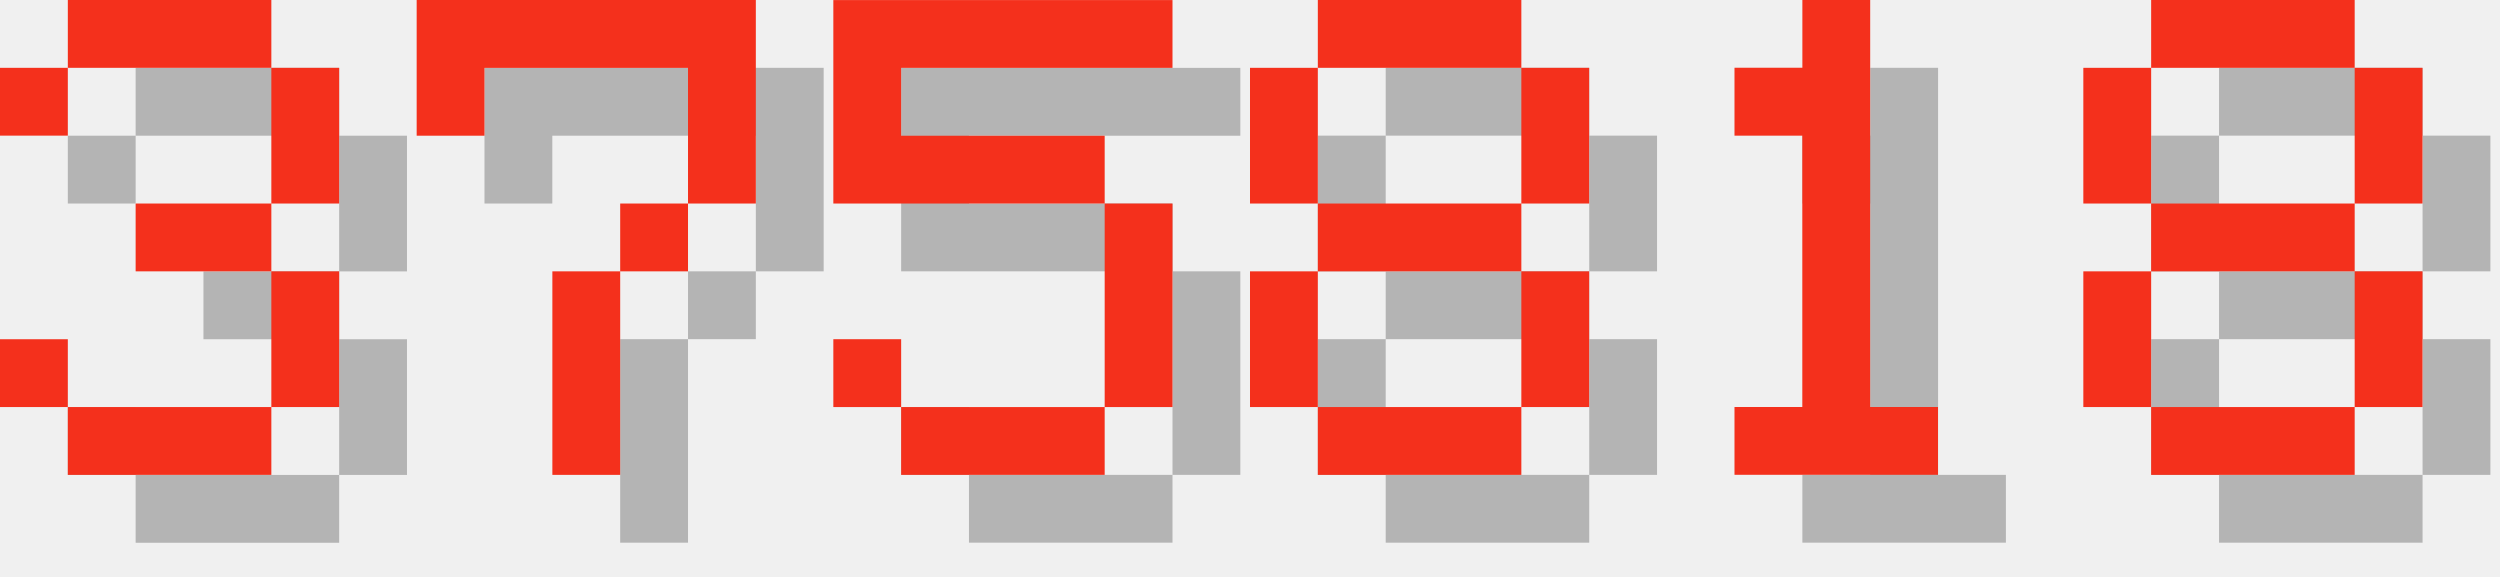
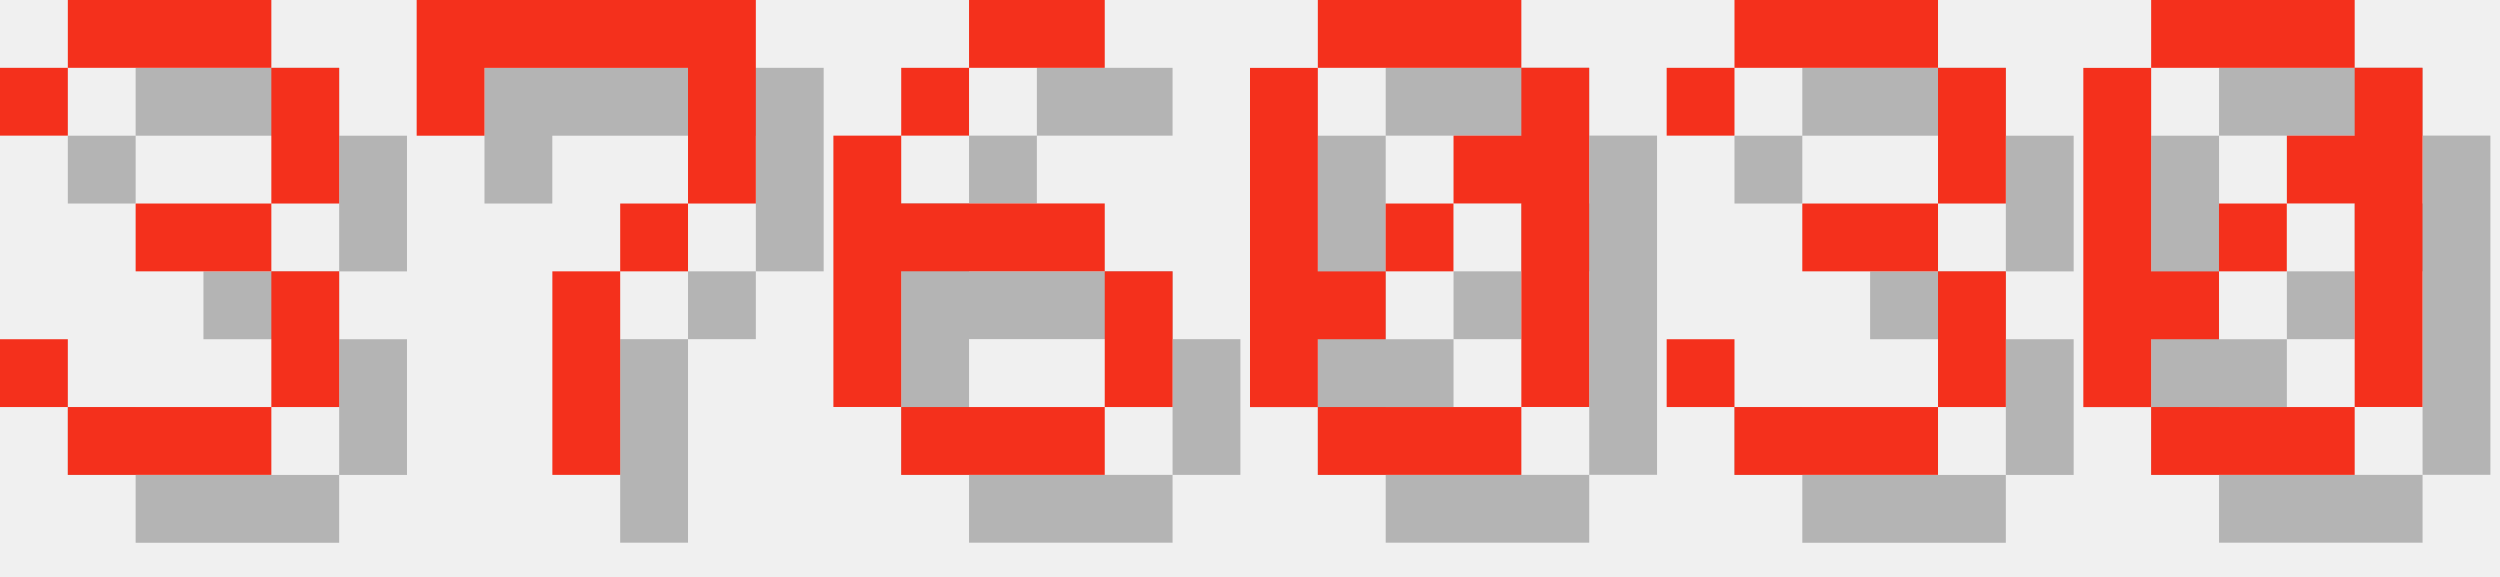
<svg xmlns="http://www.w3.org/2000/svg" version="1.1" width="156.0" height="36">
  <style>
        .text-foreground {
            fill: #F4301C;
        }
        .text-shadow {
            fill: #000000;
            fill-opacity: 0.25;
        }
    </style>
  <g class="digit" id="digit_3" transform="translate(0.0, 0), scale(4)">
    <path id="digit_3_shadow" class="text-shadow" d="m1.058 2.117v1.058h1.058v-1.058h3.175v2.117h-2.117v1.058h2.117v2.117h-3.175v-1.058h-1.058v1.058h1.058v1.058h3.175v-1.058h1.058v-2.117h-1.058v-1.058h1.058v-2.117h-1.058v-1.058h-3.175v1.058h-1.058z" fill-opacity=".5" style="paint-order:stroke fill markers" />
    <path id="digit_3_fg" class="text-foreground" d="m0 1.058v1.058h1.058v-1.058h3.175v2.117h-2.117v1.058h2.117v2.117h-3.175v-1.058h-1.058v1.058h1.058v1.058h3.175v-1.058h1.058v-2.117h-1.058v-1.058h1.058v-2.117h-1.058v-1.058h-3.175v1.058h-1.058z" fill="#fff" style="paint-order:stroke fill markers" />
  </g>
  <g class="digit" id="digit_7" transform="translate(26.0, 0), scale(4)">
    <path id="digit_7_shadow" class="text-shadow" d="m1.058 1.058 2e-6 2.117h1.058v-1.058h3.175v1.058l2e-7 1.058h-1.058v1.058h-1.058l4e-7 3.175 1.058 1e-7v-3.175h1.058v-1.058h1.058l5e-7 -1.058v-2.117z" fill-opacity=".5" style="paint-order:stroke fill markers" />
    <path id="digit_7_fg" class="text-foreground" d="m0 0 2e-6 2.117h1.058v-1.058h3.175v1.058l2e-7 1.058h-1.058v1.058h-1.058l4e-7 3.175 1.058 1e-7v-3.175h1.058v-1.058h1.058l5e-7 -1.058v-2.117z" fill="#fff" style="paint-order:stroke fill markers" />
  </g>
-   <g class="digit" id="digit_5" transform="translate(52.0, 0), scale(4)">
-     <path id="digit_5_shadow" class="text-shadow" d="m1.058 1.058v3.175h4.233v3.175h-3.175v-1.058h-1.058v1.058h1.058v1.058h3.175v-1.058h1.058v-3.175h-1.058v-1.058h-3.175v-1.058h4.233v-1.058h-5.292z" fill-opacity=".5" style="paint-order:stroke fill markers" />
-     <path id="digit_5_fg" class="text-foreground" d="m0 0v3.175h4.233v3.175h-3.175v-1.058h-1.058v1.058h1.058v1.058h3.175v-1.058h1.058v-3.175h-1.058v-1.058h-3.175v-1.058h4.233v-1.058h-5.292z" fill="#fff" style="paint-order:stroke fill markers" />
+   <g class="digit" id="digit_6" transform="translate(52.0, 0), scale(4)">
+     <path id="digit_6_shadow" class="text-shadow" d="m3.175 1.058v1.058h2.117v-1.058h-2.117zm0 1.058h-1.058v1.058h1.058v-1.058zm-1.058 1.058h-1.058v4.233h1.058v-2.117h3.175v-1.058h-3.175v-1.058zm3.175 2.117v2.117h1.058v-2.117h-1.058zm0 2.117h-3.175v1.058h3.175v-1.058z" fill-opacity=".5" style="paint-order:stroke fill markers" />
+     <path id="digit_6_fg" class="text-foreground" d="m2.117 0v1.058h2.117v-1.058h-2.117zm0 1.058h-1.058v1.058h1.058v-1.058zm-1.058 1.058h-1.058v4.233h1.058v-2.117h3.175v-1.058h-3.175v-1.058zm3.175 2.117v2.117h1.058v-2.117h-1.058zm0 2.117h-3.175v1.058h3.175v-1.058z" fill="#fff" style="paint-order:stroke fill markers" />
  </g>
-   <g class="digit" id="digit_8" transform="translate(78.0, 0), scale(4)">
-     <path id="digit_8_shadow" class="text-shadow" d="m2.117 1.058v1.058h3.175v-1.058h-3.175zm3.175 1.058v2.117h1.058v-2.117h-1.058zm0 2.117h-3.175v1.058h3.175v-1.058zm0 1.058v2.117h1.058v-2.117h-1.058zm0 2.117h-3.175v1.058h3.175v-1.058zm-3.175 0v-2.117h-1.058v2.117h1.058zm0-3.175v-2.117h-1.058v2.117h1.058z" fill-opacity=".5" style="paint-order:stroke fill markers" />
-     <path id="digit_8_fg" class="text-foreground" d="m1.058 0v1.058h3.175v-1.058h-3.175zm3.175 1.058v2.117h1.058v-2.117h-1.058zm0 2.117h-3.175v1.058h3.175v-1.058zm0 1.058v2.117h1.058v-2.117h-1.058zm0 2.117h-3.175v1.058h3.175v-1.058zm-3.175 0v-2.117h-1.058v2.117h1.058zm0-3.175v-2.117h-1.058v2.117h1.058z" fill="#fff" style="paint-order:stroke fill markers" />
+   <g class="digit" id="digit_0" transform="translate(78.0, 0), scale(4)">
+     <path id="digit_0_shadow" class="text-shadow" d="m2.117 1.058v1.058h3.175v-1.058h-3.175zm3.175 1.058v1.058h-1.058v1.058h1.058v3.175h1.058v-5.292h-1.058zm0 5.292h-3.175v1.058h3.175v-1.058zm-3.175 0v-1.058h1.058v-1.058h-1.058v-3.175h-1.058v5.292h1.058zm1.058-2.117h1.058v-1.058h-1.058v1.058z" fill-opacity=".5" style="paint-order:stroke fill markers" />
+     <path id="digit_0_fg" class="text-foreground" d="m1.058 0v1.058h3.175v-1.058h-3.175zm3.175 1.058v1.058h-1.058v1.058h1.058v3.175h1.058v-5.292h-1.058zm0 5.292h-3.175v1.058h3.175v-1.058zm-3.175 0v-1.058h1.058v-1.058h-1.058v-3.175h-1.058v5.292h1.058zm1.058-2.117h1.058v-1.058h-1.058v1.058z" fill="#fff" style="paint-order:stroke fill markers" />
  </g>
-   <g class="digit" id="digit_1" transform="translate(104.0, 0), scale(4)">
-     <path id="digit_1_shadow" class="text-shadow" d="m2.117 2.117v1.058h1.058v4.233h-1.058v1.058h3.175v-1.058h-1.058v-6.35h-1.058v1.058h-1.058z" fill-opacity=".5" style="paint-order:stroke fill markers" />
-     <path id="digit_1_fg" class="text-foreground" d="m1.058 1.058v1.058h1.058v4.233h-1.058v1.058h3.175v-1.058h-1.058v-6.35h-1.058v1.058h-1.058z" fill="#fff" style="paint-order:stroke fill markers" />
+   <g class="digit" id="digit_3" transform="translate(104.0, 0), scale(4)">
+     <path id="digit_3_shadow" class="text-shadow" d="m1.058 2.117v1.058h1.058v-1.058h3.175v2.117h-2.117v1.058h2.117v2.117h-3.175v-1.058h-1.058v1.058h1.058v1.058h3.175v-1.058h1.058v-2.117h-1.058v-1.058h1.058v-2.117h-1.058v-1.058h-3.175v1.058h-1.058z" fill-opacity=".5" style="paint-order:stroke fill markers" />
+     <path id="digit_3_fg" class="text-foreground" d="m0 1.058v1.058h1.058v-1.058h3.175v2.117h-2.117v1.058h2.117v2.117h-3.175v-1.058h-1.058v1.058h1.058v1.058h3.175v-1.058h1.058v-2.117h-1.058v-1.058h1.058v-2.117h-1.058v-1.058h-3.175v1.058h-1.058z" fill="#fff" style="paint-order:stroke fill markers" />
  </g>
-   <g class="digit" id="digit_8" transform="translate(130.0, 0), scale(4)">
-     <path id="digit_8_shadow" class="text-shadow" d="m2.117 1.058v1.058h3.175v-1.058h-3.175zm3.175 1.058v2.117h1.058v-2.117h-1.058zm0 2.117h-3.175v1.058h3.175v-1.058zm0 1.058v2.117h1.058v-2.117h-1.058zm0 2.117h-3.175v1.058h3.175v-1.058zm-3.175 0v-2.117h-1.058v2.117h1.058zm0-3.175v-2.117h-1.058v2.117h1.058z" fill-opacity=".5" style="paint-order:stroke fill markers" />
-     <path id="digit_8_fg" class="text-foreground" d="m1.058 0v1.058h3.175v-1.058h-3.175zm3.175 1.058v2.117h1.058v-2.117h-1.058zm0 2.117h-3.175v1.058h3.175v-1.058zm0 1.058v2.117h1.058v-2.117h-1.058zm0 2.117h-3.175v1.058h3.175v-1.058zm-3.175 0v-2.117h-1.058v2.117h1.058zm0-3.175v-2.117h-1.058v2.117h1.058z" fill="#fff" style="paint-order:stroke fill markers" />
+   <g class="digit" id="digit_0" transform="translate(130.0, 0), scale(4)">
+     <path id="digit_0_shadow" class="text-shadow" d="m2.117 1.058v1.058h3.175v-1.058h-3.175zm3.175 1.058v1.058h-1.058v1.058h1.058v3.175h1.058v-5.292h-1.058zm0 5.292h-3.175v1.058h3.175v-1.058zm-3.175 0v-1.058h1.058v-1.058h-1.058v-3.175h-1.058v5.292h1.058zm1.058-2.117h1.058v-1.058h-1.058v1.058z" fill-opacity=".5" style="paint-order:stroke fill markers" />
+     <path id="digit_0_fg" class="text-foreground" d="m1.058 0v1.058h3.175v-1.058h-3.175zm3.175 1.058v1.058h-1.058v1.058h1.058v3.175h1.058v-5.292h-1.058zm0 5.292h-3.175v1.058h3.175v-1.058zm-3.175 0v-1.058h1.058v-1.058h-1.058v-3.175h-1.058v5.292h1.058zm1.058-2.117h1.058v-1.058h-1.058v1.058z" fill="#fff" style="paint-order:stroke fill markers" />
  </g>
</svg>
